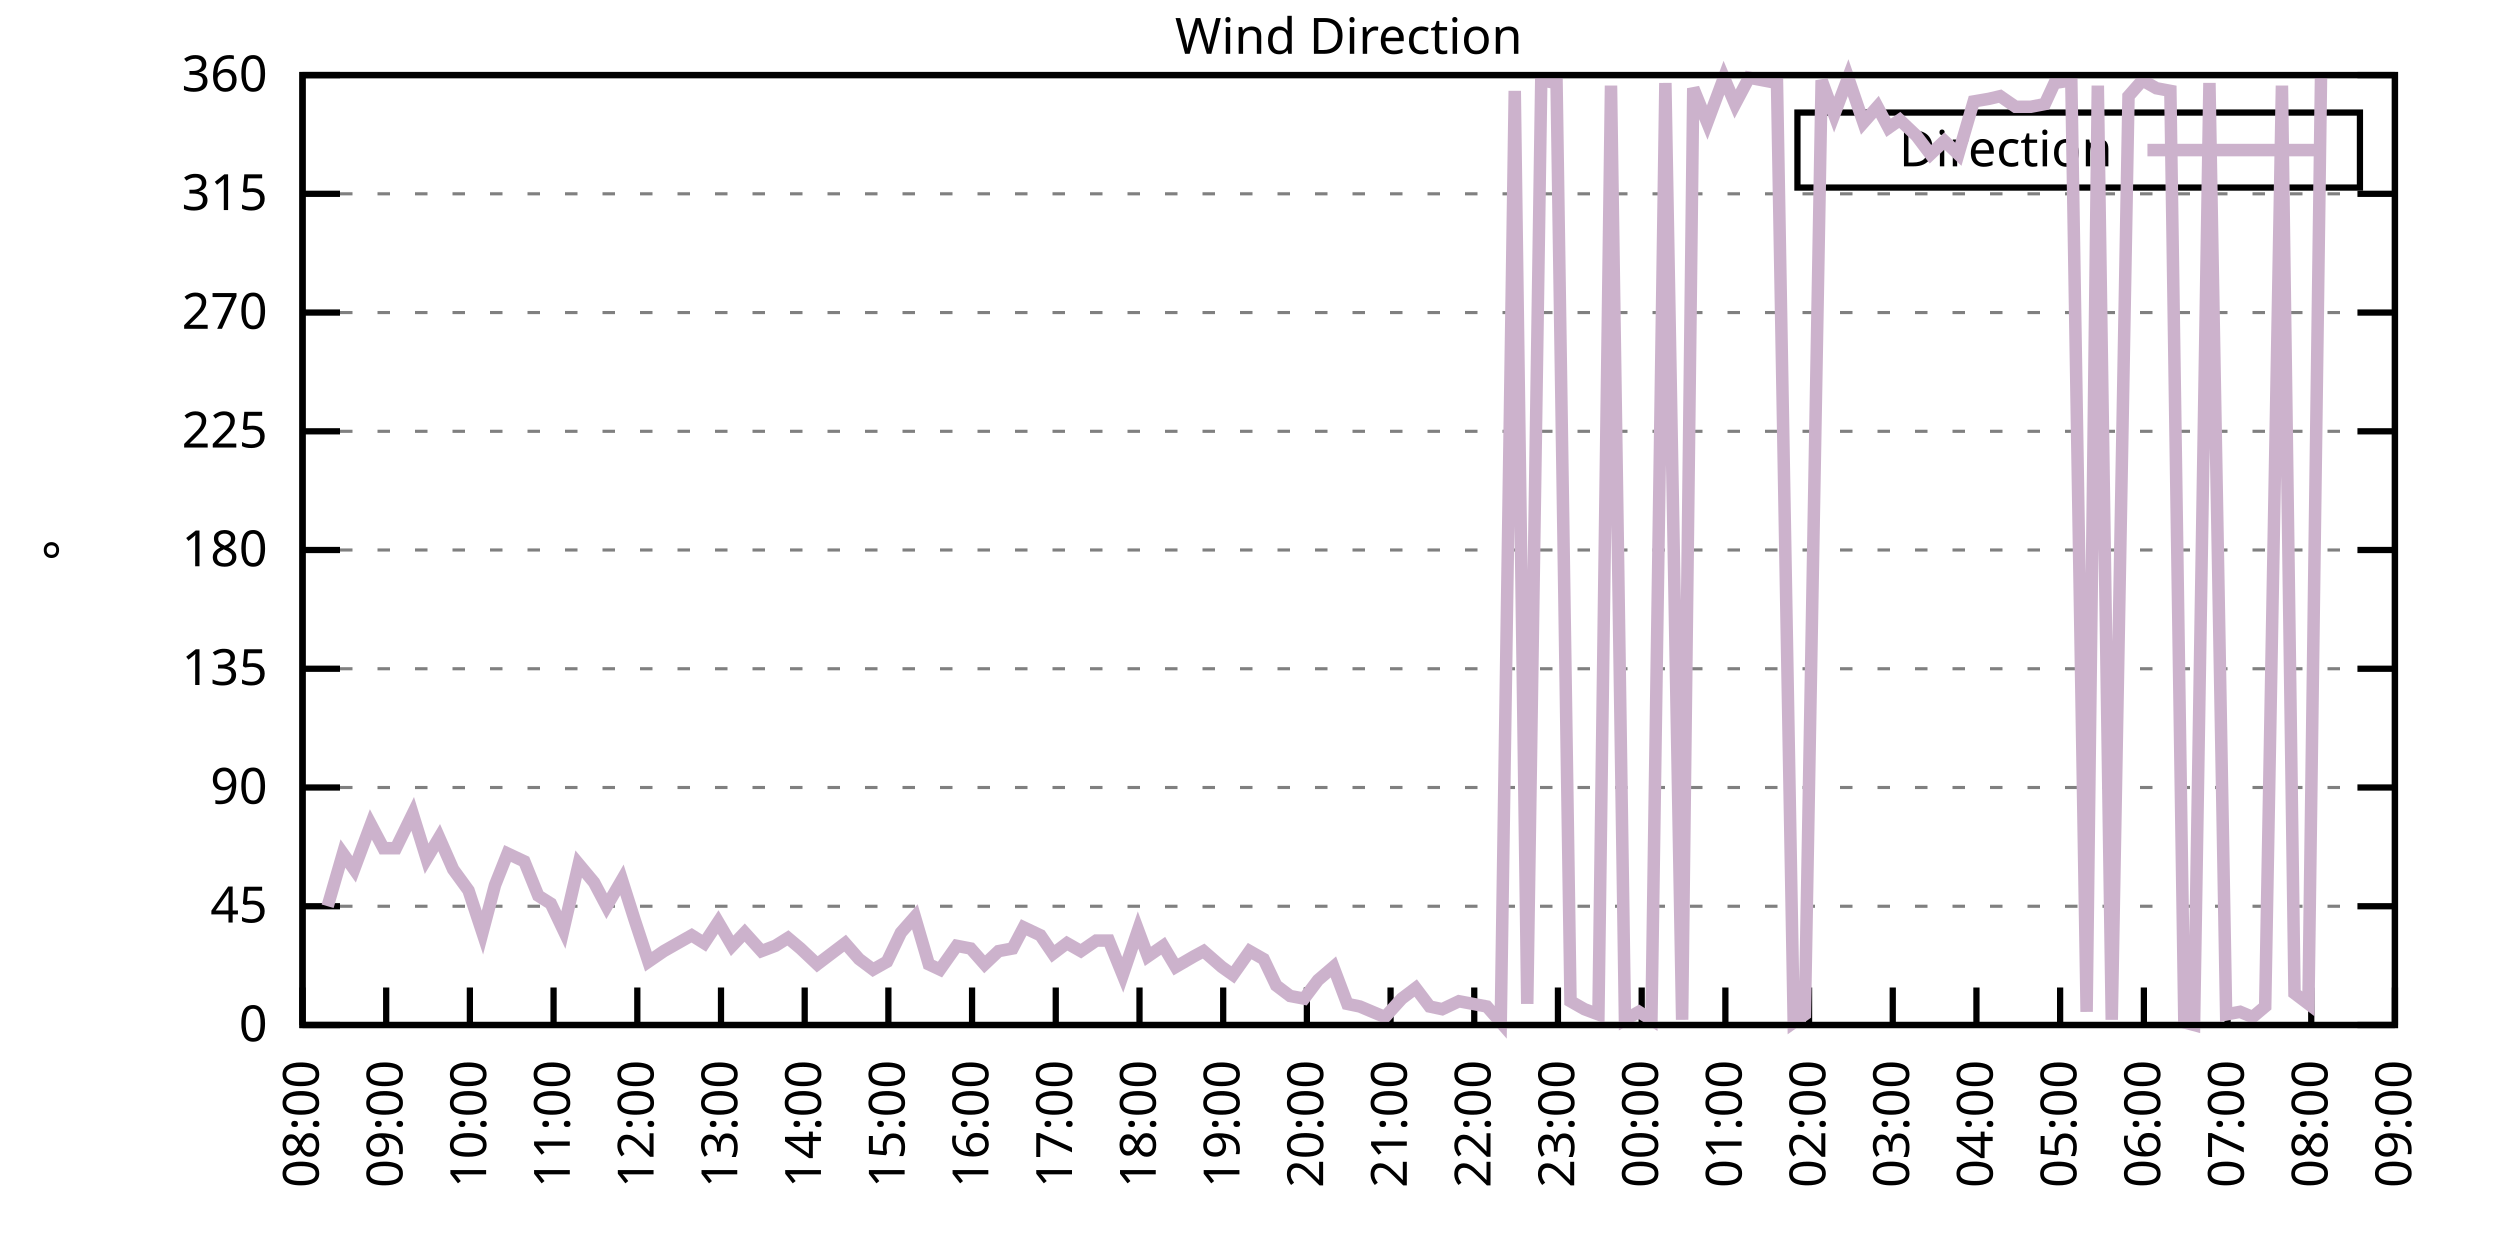
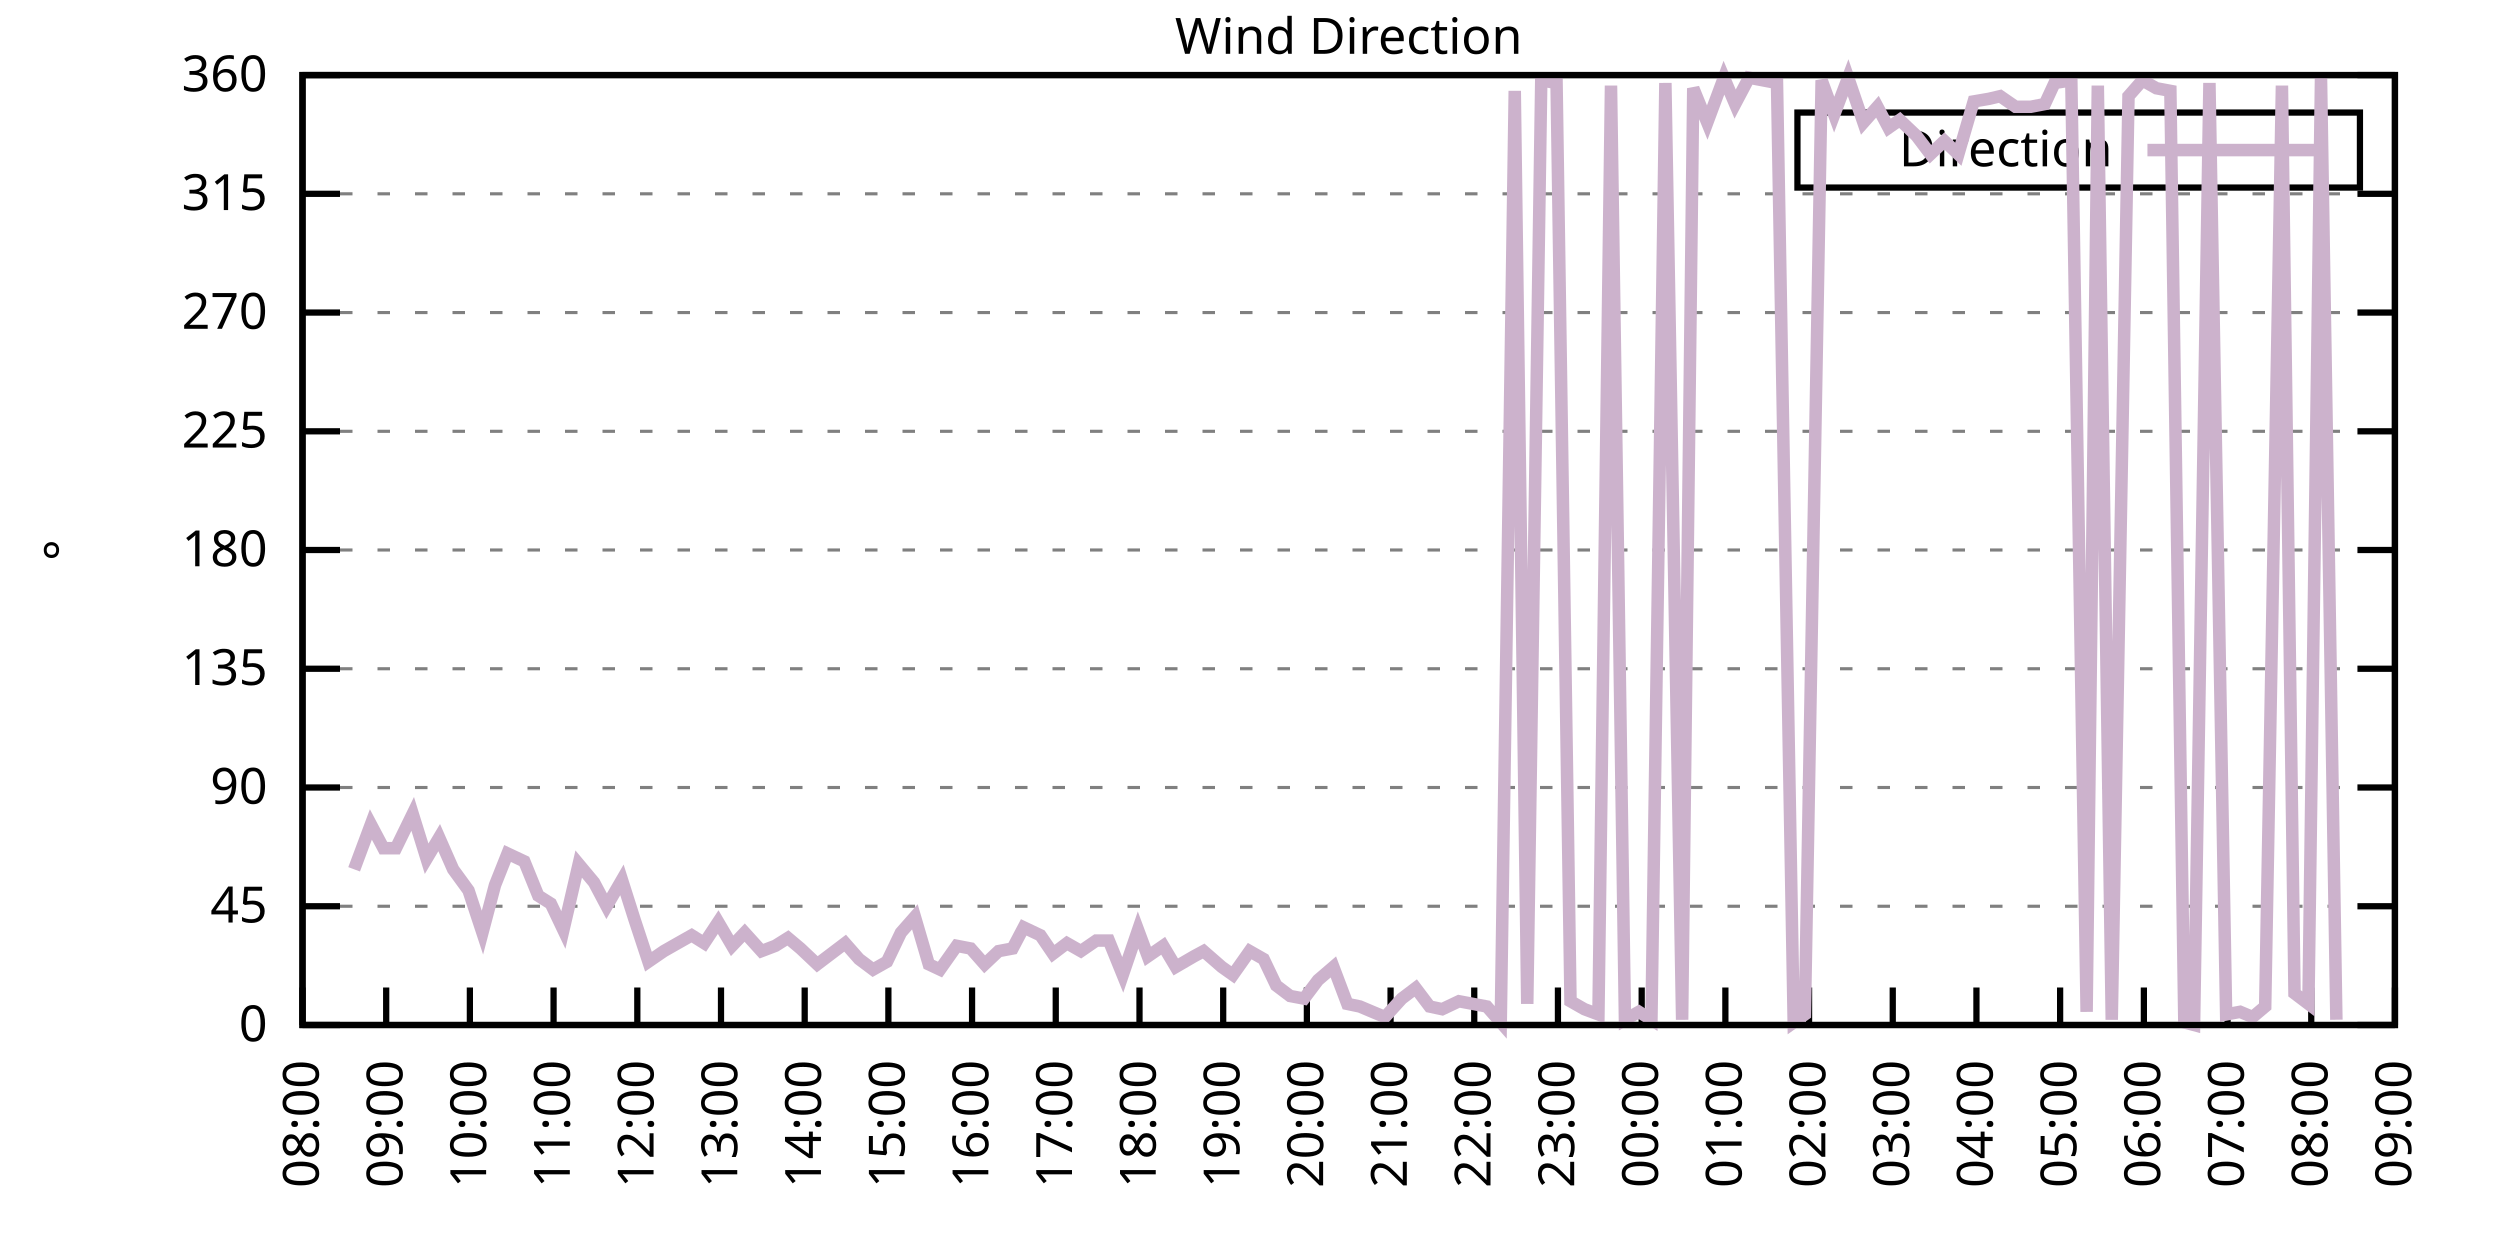
<svg xmlns="http://www.w3.org/2000/svg" xmlns:xlink="http://www.w3.org/1999/xlink" width="400" height="200" viewBox="0 0 400 200">
  <g id="gnuplot_canvas">
    <rect x="0" y="0" width="400" height="200" fill="none" />
    <defs>
      <circle id="gpDot" r="0.5" stroke-width="0.5" stroke="currentColor" />
      <path id="gpPt0" stroke-width="0.333" stroke="currentColor" d="M-1,0 h2 M0,-1 v2" />
      <path id="gpPt1" stroke-width="0.333" stroke="currentColor" d="M-1,-1 L1,1 M1,-1 L-1,1" />
      <path id="gpPt2" stroke-width="0.333" stroke="currentColor" d="M-1,0 L1,0 M0,-1 L0,1 M-1,-1 L1,1 M-1,1 L1,-1" />
      <rect id="gpPt3" stroke-width="0.333" stroke="currentColor" x="-1" y="-1" width="2" height="2" />
      <rect id="gpPt4" stroke-width="0.333" stroke="currentColor" fill="currentColor" x="-1" y="-1" width="2" height="2" />
      <circle id="gpPt5" stroke-width="0.333" stroke="currentColor" cx="0" cy="0" r="1" />
      <use xlink:href="#gpPt5" id="gpPt6" fill="currentColor" stroke="none" />
      <path id="gpPt7" stroke-width="0.333" stroke="currentColor" d="M0,-1.33 L-1.33,0.67 L1.33,0.67 z" />
      <use xlink:href="#gpPt7" id="gpPt8" fill="currentColor" stroke="none" />
      <use xlink:href="#gpPt7" id="gpPt9" stroke="currentColor" transform="rotate(180)" />
      <use xlink:href="#gpPt9" id="gpPt10" fill="currentColor" stroke="none" />
      <use xlink:href="#gpPt3" id="gpPt11" stroke="currentColor" transform="rotate(45)" />
      <use xlink:href="#gpPt11" id="gpPt12" fill="currentColor" stroke="none" />
      <path id="gpPt13" stroke-width="0.333" stroke="currentColor" d="M0,1.330 L1.265,0.411 L0.782,-1.067 L-0.782,-1.076 L-1.265,0.411 z" />
      <use xlink:href="#gpPt13" id="gpPt14" fill="currentColor" stroke="none" />
      <filter id="textbox" filterUnits="objectBoundingBox" x="0" y="0" height="1" width="1">
        <feFlood flood-color="white" flood-opacity="1" result="bgnd" />
        <feComposite in="SourceGraphic" in2="bgnd" operator="atop" />
      </filter>
      <filter id="greybox" filterUnits="objectBoundingBox" x="0" y="0" height="1" width="1">
        <feFlood flood-color="lightgrey" flood-opacity="1" result="grey" />
        <feComposite in="SourceGraphic" in2="grey" operator="atop" />
      </filter>
    </defs>
    <g fill="none" color="white" stroke="currentColor" stroke-width="1.00" stroke-linecap="butt" stroke-linejoin="miter">
</g>
    <g fill="none" color="black" stroke="currentColor" stroke-width="1.00" stroke-linecap="butt" stroke-linejoin="miter">
      <g stroke="none" shape-rendering="crispEdges">
        <polygon fill="rgb(255, 255, 255)" points="48.40,164.00 383.18,164.00 383.18,12.02 48.40,12.02 " />
      </g>
    </g>
    <g fill="none" color="black" stroke="currentColor" stroke-width="1.00" stroke-linecap="butt" stroke-linejoin="miter">
</g>
    <g fill="none" color="black" stroke="black" stroke-width="0.50" stroke-linecap="butt" stroke-linejoin="miter">
</g>
    <g fill="none" color="gray" stroke="currentColor" stroke-width="0.50" stroke-linecap="butt" stroke-linejoin="miter">
      <path stroke="gray" stroke-dasharray="2,4" class="gridline" d="M48.40,164.00 L383.19,164.00  " />
    </g>
    <g fill="none" color="gray" stroke="gray" stroke-width="1.00" stroke-linecap="butt" stroke-linejoin="miter">
</g>
    <g fill="none" color="black" stroke="currentColor" stroke-width="1.00" stroke-linecap="butt" stroke-linejoin="miter">
      <path stroke="black" d="M48.40,164.00 L54.40,164.00 M383.19,164.00 L377.19,164.00  " />
      <g transform="translate(42.80,166.60)" stroke="none" fill="black" font-family="Sans" font-size="8.00" text-anchor="end">
        <text>
          <tspan font-family="Sans"> 0</tspan>
        </text>
      </g>
    </g>
    <g fill="none" color="black" stroke="currentColor" stroke-width="1.00" stroke-linecap="butt" stroke-linejoin="miter">
</g>
    <g fill="none" color="black" stroke="black" stroke-width="0.50" stroke-linecap="butt" stroke-linejoin="miter">
</g>
    <g fill="none" color="gray" stroke="currentColor" stroke-width="0.50" stroke-linecap="butt" stroke-linejoin="miter">
      <path stroke="gray" stroke-dasharray="2,4" class="gridline" d="M48.40,145.00 L383.19,145.00  " />
    </g>
    <g fill="none" color="gray" stroke="gray" stroke-width="1.00" stroke-linecap="butt" stroke-linejoin="miter">
</g>
    <g fill="none" color="black" stroke="currentColor" stroke-width="1.00" stroke-linecap="butt" stroke-linejoin="miter">
      <path stroke="black" d="M48.40,145.00 L54.40,145.00 M383.19,145.00 L377.19,145.00  " />
      <g transform="translate(42.80,147.60)" stroke="none" fill="black" font-family="Sans" font-size="8.00" text-anchor="end">
        <text>
          <tspan font-family="Sans"> 45</tspan>
        </text>
      </g>
    </g>
    <g fill="none" color="black" stroke="currentColor" stroke-width="1.00" stroke-linecap="butt" stroke-linejoin="miter">
</g>
    <g fill="none" color="black" stroke="black" stroke-width="0.50" stroke-linecap="butt" stroke-linejoin="miter">
</g>
    <g fill="none" color="gray" stroke="currentColor" stroke-width="0.50" stroke-linecap="butt" stroke-linejoin="miter">
      <path stroke="gray" stroke-dasharray="2,4" class="gridline" d="M48.40,126.00 L383.19,126.00  " />
    </g>
    <g fill="none" color="gray" stroke="gray" stroke-width="1.00" stroke-linecap="butt" stroke-linejoin="miter">
</g>
    <g fill="none" color="black" stroke="currentColor" stroke-width="1.00" stroke-linecap="butt" stroke-linejoin="miter">
      <path stroke="black" d="M48.40,126.00 L54.40,126.00 M383.19,126.00 L377.19,126.00  " />
      <g transform="translate(42.80,128.60)" stroke="none" fill="black" font-family="Sans" font-size="8.00" text-anchor="end">
        <text>
          <tspan font-family="Sans"> 90</tspan>
        </text>
      </g>
    </g>
    <g fill="none" color="black" stroke="currentColor" stroke-width="1.00" stroke-linecap="butt" stroke-linejoin="miter">
</g>
    <g fill="none" color="black" stroke="black" stroke-width="0.50" stroke-linecap="butt" stroke-linejoin="miter">
</g>
    <g fill="none" color="gray" stroke="currentColor" stroke-width="0.50" stroke-linecap="butt" stroke-linejoin="miter">
      <path stroke="gray" stroke-dasharray="2,4" class="gridline" d="M48.40,107.00 L383.19,107.00  " />
    </g>
    <g fill="none" color="gray" stroke="gray" stroke-width="1.00" stroke-linecap="butt" stroke-linejoin="miter">
</g>
    <g fill="none" color="black" stroke="currentColor" stroke-width="1.00" stroke-linecap="butt" stroke-linejoin="miter">
      <path stroke="black" d="M48.40,107.00 L54.40,107.00 M383.19,107.00 L377.19,107.00  " />
      <g transform="translate(42.80,109.60)" stroke="none" fill="black" font-family="Sans" font-size="8.00" text-anchor="end">
        <text>
          <tspan font-family="Sans"> 135</tspan>
        </text>
      </g>
    </g>
    <g fill="none" color="black" stroke="currentColor" stroke-width="1.00" stroke-linecap="butt" stroke-linejoin="miter">
</g>
    <g fill="none" color="black" stroke="black" stroke-width="0.50" stroke-linecap="butt" stroke-linejoin="miter">
</g>
    <g fill="none" color="gray" stroke="currentColor" stroke-width="0.50" stroke-linecap="butt" stroke-linejoin="miter">
      <path stroke="gray" stroke-dasharray="2,4" class="gridline" d="M48.40,88.00 L383.19,88.00  " />
    </g>
    <g fill="none" color="gray" stroke="gray" stroke-width="1.00" stroke-linecap="butt" stroke-linejoin="miter">
</g>
    <g fill="none" color="black" stroke="currentColor" stroke-width="1.00" stroke-linecap="butt" stroke-linejoin="miter">
      <path stroke="black" d="M48.40,88.00 L54.40,88.00 M383.19,88.00 L377.19,88.00  " />
      <g transform="translate(42.80,90.60)" stroke="none" fill="black" font-family="Sans" font-size="8.00" text-anchor="end">
        <text>
          <tspan font-family="Sans"> 180</tspan>
        </text>
      </g>
    </g>
    <g fill="none" color="black" stroke="currentColor" stroke-width="1.00" stroke-linecap="butt" stroke-linejoin="miter">
</g>
    <g fill="none" color="black" stroke="black" stroke-width="0.50" stroke-linecap="butt" stroke-linejoin="miter">
</g>
    <g fill="none" color="gray" stroke="currentColor" stroke-width="0.50" stroke-linecap="butt" stroke-linejoin="miter">
      <path stroke="gray" stroke-dasharray="2,4" class="gridline" d="M48.40,69.01 L383.19,69.01  " />
    </g>
    <g fill="none" color="gray" stroke="gray" stroke-width="1.00" stroke-linecap="butt" stroke-linejoin="miter">
</g>
    <g fill="none" color="black" stroke="currentColor" stroke-width="1.00" stroke-linecap="butt" stroke-linejoin="miter">
      <path stroke="black" d="M48.40,69.01 L54.40,69.01 M383.19,69.01 L377.19,69.01  " />
      <g transform="translate(42.80,71.61)" stroke="none" fill="black" font-family="Sans" font-size="8.00" text-anchor="end">
        <text>
          <tspan font-family="Sans"> 225</tspan>
        </text>
      </g>
    </g>
    <g fill="none" color="black" stroke="currentColor" stroke-width="1.00" stroke-linecap="butt" stroke-linejoin="miter">
</g>
    <g fill="none" color="black" stroke="black" stroke-width="0.50" stroke-linecap="butt" stroke-linejoin="miter">
</g>
    <g fill="none" color="gray" stroke="currentColor" stroke-width="0.50" stroke-linecap="butt" stroke-linejoin="miter">
      <path stroke="gray" stroke-dasharray="2,4" class="gridline" d="M48.40,50.01 L383.19,50.01  " />
    </g>
    <g fill="none" color="gray" stroke="gray" stroke-width="1.00" stroke-linecap="butt" stroke-linejoin="miter">
</g>
    <g fill="none" color="black" stroke="currentColor" stroke-width="1.00" stroke-linecap="butt" stroke-linejoin="miter">
      <path stroke="black" d="M48.40,50.01 L54.40,50.01 M383.19,50.01 L377.19,50.01  " />
      <g transform="translate(42.80,52.61)" stroke="none" fill="black" font-family="Sans" font-size="8.00" text-anchor="end">
        <text>
          <tspan font-family="Sans"> 270</tspan>
        </text>
      </g>
    </g>
    <g fill="none" color="black" stroke="currentColor" stroke-width="1.00" stroke-linecap="butt" stroke-linejoin="miter">
</g>
    <g fill="none" color="black" stroke="black" stroke-width="0.50" stroke-linecap="butt" stroke-linejoin="miter">
</g>
    <g fill="none" color="gray" stroke="currentColor" stroke-width="0.50" stroke-linecap="butt" stroke-linejoin="miter">
      <path stroke="gray" stroke-dasharray="2,4" class="gridline" d="M48.40,31.01 L383.19,31.01  " />
    </g>
    <g fill="none" color="gray" stroke="gray" stroke-width="1.00" stroke-linecap="butt" stroke-linejoin="miter">
</g>
    <g fill="none" color="black" stroke="currentColor" stroke-width="1.00" stroke-linecap="butt" stroke-linejoin="miter">
      <path stroke="black" d="M48.40,31.01 L54.40,31.01 M383.19,31.01 L377.19,31.01  " />
      <g transform="translate(42.80,33.61)" stroke="none" fill="black" font-family="Sans" font-size="8.00" text-anchor="end">
        <text>
          <tspan font-family="Sans"> 315</tspan>
        </text>
      </g>
    </g>
    <g fill="none" color="black" stroke="currentColor" stroke-width="1.00" stroke-linecap="butt" stroke-linejoin="miter">
</g>
    <g fill="none" color="black" stroke="black" stroke-width="0.50" stroke-linecap="butt" stroke-linejoin="miter">
</g>
    <g fill="none" color="gray" stroke="currentColor" stroke-width="0.50" stroke-linecap="butt" stroke-linejoin="miter">
      <path stroke="gray" stroke-dasharray="2,4" class="gridline" d="M48.40,12.01 L383.19,12.01  " />
    </g>
    <g fill="none" color="gray" stroke="gray" stroke-width="1.00" stroke-linecap="butt" stroke-linejoin="miter">
</g>
    <g fill="none" color="black" stroke="currentColor" stroke-width="1.00" stroke-linecap="butt" stroke-linejoin="miter">
      <path stroke="black" d="M48.40,12.01 L54.40,12.01 M383.19,12.01 L377.19,12.01  " />
      <g transform="translate(42.80,14.61)" stroke="none" fill="black" font-family="Sans" font-size="8.00" text-anchor="end">
        <text>
          <tspan font-family="Sans"> 360</tspan>
        </text>
      </g>
    </g>
    <g fill="none" color="black" stroke="currentColor" stroke-width="1.00" stroke-linecap="butt" stroke-linejoin="miter">
      <path stroke="black" d="M48.40,164.00 L48.40,158.00  " />
      <g transform="translate(51.00,169.60) rotate(270.00)" stroke="none" fill="black" font-family="Sans" font-size="8.00" text-anchor="end">
        <text>
          <tspan font-family="Sans">08:00</tspan>
        </text>
      </g>
    </g>
    <g fill="none" color="black" stroke="currentColor" stroke-width="1.00" stroke-linecap="butt" stroke-linejoin="miter">
      <path stroke="black" d="M61.79,164.00 L61.79,158.00  " />
      <g transform="translate(64.39,169.60) rotate(270.00)" stroke="none" fill="black" font-family="Sans" font-size="8.00" text-anchor="end">
        <text>
          <tspan font-family="Sans">09:00</tspan>
        </text>
      </g>
    </g>
    <g fill="none" color="black" stroke="currentColor" stroke-width="1.00" stroke-linecap="butt" stroke-linejoin="miter">
      <path stroke="black" d="M75.18,164.00 L75.18,158.00  " />
      <g transform="translate(77.78,169.60) rotate(270.00)" stroke="none" fill="black" font-family="Sans" font-size="8.00" text-anchor="end">
        <text>
          <tspan font-family="Sans">10:00</tspan>
        </text>
      </g>
    </g>
    <g fill="none" color="black" stroke="currentColor" stroke-width="1.00" stroke-linecap="butt" stroke-linejoin="miter">
      <path stroke="black" d="M88.57,164.00 L88.57,158.00  " />
      <g transform="translate(91.17,169.60) rotate(270.00)" stroke="none" fill="black" font-family="Sans" font-size="8.00" text-anchor="end">
        <text>
          <tspan font-family="Sans">11:00</tspan>
        </text>
      </g>
    </g>
    <g fill="none" color="black" stroke="currentColor" stroke-width="1.00" stroke-linecap="butt" stroke-linejoin="miter">
      <path stroke="black" d="M101.97,164.00 L101.97,158.00  " />
      <g transform="translate(104.57,169.60) rotate(270.00)" stroke="none" fill="black" font-family="Sans" font-size="8.00" text-anchor="end">
        <text>
          <tspan font-family="Sans">12:00</tspan>
        </text>
      </g>
    </g>
    <g fill="none" color="black" stroke="currentColor" stroke-width="1.00" stroke-linecap="butt" stroke-linejoin="miter">
      <path stroke="black" d="M115.36,164.00 L115.36,158.00  " />
      <g transform="translate(117.96,169.60) rotate(270.00)" stroke="none" fill="black" font-family="Sans" font-size="8.00" text-anchor="end">
        <text>
          <tspan font-family="Sans">13:00</tspan>
        </text>
      </g>
    </g>
    <g fill="none" color="black" stroke="currentColor" stroke-width="1.00" stroke-linecap="butt" stroke-linejoin="miter">
      <path stroke="black" d="M128.75,164.00 L128.75,158.00  " />
      <g transform="translate(131.35,169.60) rotate(270.00)" stroke="none" fill="black" font-family="Sans" font-size="8.00" text-anchor="end">
        <text>
          <tspan font-family="Sans">14:00</tspan>
        </text>
      </g>
    </g>
    <g fill="none" color="black" stroke="currentColor" stroke-width="1.00" stroke-linecap="butt" stroke-linejoin="miter">
      <path stroke="black" d="M142.14,164.00 L142.14,158.00  " />
      <g transform="translate(144.74,169.60) rotate(270.00)" stroke="none" fill="black" font-family="Sans" font-size="8.00" text-anchor="end">
        <text>
          <tspan font-family="Sans">15:00</tspan>
        </text>
      </g>
    </g>
    <g fill="none" color="black" stroke="currentColor" stroke-width="1.00" stroke-linecap="butt" stroke-linejoin="miter">
      <path stroke="black" d="M155.53,164.00 L155.53,158.00  " />
      <g transform="translate(158.13,169.60) rotate(270.00)" stroke="none" fill="black" font-family="Sans" font-size="8.00" text-anchor="end">
        <text>
          <tspan font-family="Sans">16:00</tspan>
        </text>
      </g>
    </g>
    <g fill="none" color="black" stroke="currentColor" stroke-width="1.00" stroke-linecap="butt" stroke-linejoin="miter">
      <path stroke="black" d="M168.92,164.00 L168.92,158.00  " />
      <g transform="translate(171.52,169.60) rotate(270.00)" stroke="none" fill="black" font-family="Sans" font-size="8.00" text-anchor="end">
        <text>
          <tspan font-family="Sans">17:00</tspan>
        </text>
      </g>
    </g>
    <g fill="none" color="black" stroke="currentColor" stroke-width="1.00" stroke-linecap="butt" stroke-linejoin="miter">
      <path stroke="black" d="M182.32,164.00 L182.32,158.00  " />
      <g transform="translate(184.92,169.60) rotate(270.00)" stroke="none" fill="black" font-family="Sans" font-size="8.00" text-anchor="end">
        <text>
          <tspan font-family="Sans">18:00</tspan>
        </text>
      </g>
    </g>
    <g fill="none" color="black" stroke="currentColor" stroke-width="1.00" stroke-linecap="butt" stroke-linejoin="miter">
      <path stroke="black" d="M195.71,164.00 L195.71,158.00  " />
      <g transform="translate(198.31,169.60) rotate(270.00)" stroke="none" fill="black" font-family="Sans" font-size="8.00" text-anchor="end">
        <text>
          <tspan font-family="Sans">19:00</tspan>
        </text>
      </g>
    </g>
    <g fill="none" color="black" stroke="currentColor" stroke-width="1.00" stroke-linecap="butt" stroke-linejoin="miter">
      <path stroke="black" d="M209.10,164.00 L209.10,158.00  " />
      <g transform="translate(211.70,169.60) rotate(270.00)" stroke="none" fill="black" font-family="Sans" font-size="8.00" text-anchor="end">
        <text>
          <tspan font-family="Sans">20:00</tspan>
        </text>
      </g>
    </g>
    <g fill="none" color="black" stroke="currentColor" stroke-width="1.00" stroke-linecap="butt" stroke-linejoin="miter">
      <path stroke="black" d="M222.49,164.00 L222.49,158.00  " />
      <g transform="translate(225.09,169.60) rotate(270.00)" stroke="none" fill="black" font-family="Sans" font-size="8.00" text-anchor="end">
        <text>
          <tspan font-family="Sans">21:00</tspan>
        </text>
      </g>
    </g>
    <g fill="none" color="black" stroke="currentColor" stroke-width="1.00" stroke-linecap="butt" stroke-linejoin="miter">
      <path stroke="black" d="M235.88,164.00 L235.88,158.00  " />
      <g transform="translate(238.48,169.60) rotate(270.00)" stroke="none" fill="black" font-family="Sans" font-size="8.00" text-anchor="end">
        <text>
          <tspan font-family="Sans">22:00</tspan>
        </text>
      </g>
    </g>
    <g fill="none" color="black" stroke="currentColor" stroke-width="1.00" stroke-linecap="butt" stroke-linejoin="miter">
      <path stroke="black" d="M249.27,164.00 L249.27,158.00  " />
      <g transform="translate(251.87,169.60) rotate(270.00)" stroke="none" fill="black" font-family="Sans" font-size="8.00" text-anchor="end">
        <text>
          <tspan font-family="Sans">23:00</tspan>
        </text>
      </g>
    </g>
    <g fill="none" color="black" stroke="currentColor" stroke-width="1.00" stroke-linecap="butt" stroke-linejoin="miter">
      <path stroke="black" d="M262.67,164.00 L262.67,158.00  " />
      <g transform="translate(265.27,169.60) rotate(270.00)" stroke="none" fill="black" font-family="Sans" font-size="8.00" text-anchor="end">
        <text>
          <tspan font-family="Sans">00:00</tspan>
        </text>
      </g>
    </g>
    <g fill="none" color="black" stroke="currentColor" stroke-width="1.00" stroke-linecap="butt" stroke-linejoin="miter">
      <path stroke="black" d="M276.06,164.00 L276.06,158.00  " />
      <g transform="translate(278.66,169.60) rotate(270.00)" stroke="none" fill="black" font-family="Sans" font-size="8.00" text-anchor="end">
        <text>
          <tspan font-family="Sans">01:00</tspan>
        </text>
      </g>
    </g>
    <g fill="none" color="black" stroke="currentColor" stroke-width="1.00" stroke-linecap="butt" stroke-linejoin="miter">
      <path stroke="black" d="M289.45,164.00 L289.45,158.00  " />
      <g transform="translate(292.05,169.60) rotate(270.00)" stroke="none" fill="black" font-family="Sans" font-size="8.00" text-anchor="end">
        <text>
          <tspan font-family="Sans">02:00</tspan>
        </text>
      </g>
    </g>
    <g fill="none" color="black" stroke="currentColor" stroke-width="1.00" stroke-linecap="butt" stroke-linejoin="miter">
      <path stroke="black" d="M302.84,164.00 L302.84,158.00  " />
      <g transform="translate(305.44,169.60) rotate(270.00)" stroke="none" fill="black" font-family="Sans" font-size="8.00" text-anchor="end">
        <text>
          <tspan font-family="Sans">03:00</tspan>
        </text>
      </g>
    </g>
    <g fill="none" color="black" stroke="currentColor" stroke-width="1.00" stroke-linecap="butt" stroke-linejoin="miter">
      <path stroke="black" d="M316.23,164.00 L316.23,158.00  " />
      <g transform="translate(318.83,169.60) rotate(270.00)" stroke="none" fill="black" font-family="Sans" font-size="8.00" text-anchor="end">
        <text>
          <tspan font-family="Sans">04:00</tspan>
        </text>
      </g>
    </g>
    <g fill="none" color="black" stroke="currentColor" stroke-width="1.00" stroke-linecap="butt" stroke-linejoin="miter">
      <path stroke="black" d="M329.62,164.00 L329.62,158.00  " />
      <g transform="translate(332.22,169.60) rotate(270.00)" stroke="none" fill="black" font-family="Sans" font-size="8.00" text-anchor="end">
        <text>
          <tspan font-family="Sans">05:00</tspan>
        </text>
      </g>
    </g>
    <g fill="none" color="black" stroke="currentColor" stroke-width="1.00" stroke-linecap="butt" stroke-linejoin="miter">
      <path stroke="black" d="M343.02,164.00 L343.02,158.00  " />
      <g transform="translate(345.62,169.60) rotate(270.00)" stroke="none" fill="black" font-family="Sans" font-size="8.00" text-anchor="end">
        <text>
          <tspan font-family="Sans">06:00</tspan>
        </text>
      </g>
    </g>
    <g fill="none" color="black" stroke="currentColor" stroke-width="1.00" stroke-linecap="butt" stroke-linejoin="miter">
      <path stroke="black" d="M356.41,164.00 L356.41,158.00  " />
      <g transform="translate(359.01,169.60) rotate(270.00)" stroke="none" fill="black" font-family="Sans" font-size="8.00" text-anchor="end">
        <text>
          <tspan font-family="Sans">07:00</tspan>
        </text>
      </g>
    </g>
    <g fill="none" color="black" stroke="currentColor" stroke-width="1.00" stroke-linecap="butt" stroke-linejoin="miter">
      <path stroke="black" d="M369.80,164.00 L369.80,158.00  " />
      <g transform="translate(372.40,169.60) rotate(270.00)" stroke="none" fill="black" font-family="Sans" font-size="8.00" text-anchor="end">
        <text>
          <tspan font-family="Sans">08:00</tspan>
        </text>
      </g>
    </g>
    <g fill="none" color="black" stroke="currentColor" stroke-width="1.00" stroke-linecap="butt" stroke-linejoin="miter">
      <path stroke="black" d="M383.19,164.00 L383.19,158.00  " />
      <g transform="translate(385.79,169.60) rotate(270.00)" stroke="none" fill="black" font-family="Sans" font-size="8.00" text-anchor="end">
        <text>
          <tspan font-family="Sans">09:00</tspan>
        </text>
      </g>
    </g>
    <g fill="none" color="black" stroke="currentColor" stroke-width="1.00" stroke-linecap="butt" stroke-linejoin="miter">
</g>
    <g fill="none" color="black" stroke="currentColor" stroke-width="1.00" stroke-linecap="butt" stroke-linejoin="miter">
      <path stroke="black" d="M48.40,12.01 L48.40,164.00 L383.19,164.00 L383.19,12.01 L48.40,12.01 Z  " />
    </g>
    <g fill="none" color="black" stroke="currentColor" stroke-width="1.00" stroke-linecap="butt" stroke-linejoin="miter">
</g>
    <g fill="none" color="black" stroke="currentColor" stroke-width="1.00" stroke-linecap="butt" stroke-linejoin="miter">
      <path stroke="black" d="M287.59,30.01 L287.59,18.01 L377.59,18.01 L377.59,30.01 L287.59,30.01 Z  " />
    </g>
    <g id="Wind_direction_plot_1">
      <g fill="none" color="white" stroke="black" stroke-width="2.00" stroke-linecap="butt" stroke-linejoin="miter">
</g>
      <g fill="none" color="black" stroke="currentColor" stroke-width="2.00" stroke-linecap="butt" stroke-linejoin="miter">
        <g transform="translate(337.99,26.61)" stroke="none" fill="black" font-family="Sans" font-size="8.00" text-anchor="end">
          <text>
            <tspan font-family="Sans">Direction</tspan>
          </text>
        </g>
      </g>
      <g fill="none" color="black" stroke="currentColor" stroke-width="2.00" stroke-linecap="butt" stroke-linejoin="miter">
-         <path stroke="rgb(204, 178, 204)" d="M343.59,24.01 L371.99,24.01 M52.42,145.00 L54.87,136.56 L56.66,139.09 L59.34,131.91 L61.35,135.71 L63.35,135.71   L66.03,130.22 L68.26,137.40 L70.27,134.02 L72.50,139.09 L74.96,142.47 L77.19,149.22 L79.20,141.62 L81.21,136.56   L83.89,137.82 L86.12,143.31 L88.13,144.58 L90.14,148.80 L92.59,138.25 L95.05,141.20 L97.06,145.00 L99.51,140.78   L101.52,147.11 L103.75,153.87 L106.21,152.18 L108.44,150.91 L110.67,149.65 L112.68,150.91 L114.91,147.53 L117.14,151.33   L119.15,149.22 L121.83,152.18 L124.06,151.33 L126.07,150.07 L128.08,151.76 L130.76,154.29 L132.99,152.60 L135.22,150.91   L137.45,153.45 L139.69,155.13 L141.92,153.87 L144.15,149.22 L146.38,146.69 L148.61,154.29 L150.40,155.13 L153.08,151.33   L155.31,151.76 L157.54,154.29 L159.77,152.18 L162.01,151.76 L163.79,148.38 L166.47,149.65 L168.48,152.60 L170.71,150.91   L172.94,152.18 L175.40,150.49 L177.41,150.49 L179.64,155.98 L182.09,148.80 L183.66,153.02 L186.11,151.33 L188.12,154.71   L191.02,153.02 L192.58,152.18 L195.48,154.71 L197.27,155.98 L199.95,152.18 L202.18,153.45 L204.19,157.67 L206.42,159.36   L208.65,159.78 L210.88,156.82 L213.34,154.71 L215.57,160.62 L217.58,161.04 L219.59,161.89 L221.60,162.73 L224.28,159.78   L226.51,158.09 L228.74,161.04 L230.75,161.47 L233.43,160.20 L235.66,160.62 L237.89,161.04 L240.12,163.58 L242.36,14.54   L244.36,160.62 L246.60,12.85 L249.05,13.28 L251.28,160.20 L253.51,161.47 L255.75,162.31 L257.76,13.70 L259.99,163.16   L262.22,161.89 L264.23,163.16 L266.46,13.28 L269.14,163.16 L270.92,14.12 L273.16,19.61 L275.83,12.43 L277.62,16.65   L279.85,12.43 L284.32,13.28 L286.99,163.58 L288.78,162.31 L291.46,12.85 L293.47,18.34 L295.70,12.43 L298.15,19.61   L300.39,17.08 L302.17,20.45 L303.96,19.19 L306.63,21.72 L308.87,24.68 L311.10,22.56 L313.33,24.68 L315.79,16.23   L318.24,15.81 L320.03,15.39 L322.48,17.08 L324.94,17.08 L327.17,16.65 L328.73,13.28 L331.41,12.85 L333.86,161.89   L335.65,13.70 L337.88,163.16 L340.56,15.39 L342.79,12.85 L345.02,14.12 L347.26,14.54 L349.49,163.58 L351.05,164.00   L353.51,13.28 L356.18,162.31 L358.42,161.89 L360.42,162.73 L362.43,161.04 L365.11,13.70 L367.12,158.93 L369.35,160.62   L371.36,12.43  " />
+         <path stroke="rgb(204, 178, 204)" d="M343.59,24.01 L371.99,24.01 M56.66,139.09 L59.34,131.91 L61.35,135.71 L63.35,135.71 L66.03,130.22 L68.26,137.40   L70.27,134.02 L72.50,139.09 L74.96,142.47 L77.19,149.22 L79.20,141.62 L81.21,136.56 L83.89,137.82 L86.12,143.31   L88.13,144.58 L90.14,148.80 L92.59,138.25 L95.05,141.20 L97.06,145.00 L99.51,140.78 L101.52,147.11 L103.75,153.87   L106.21,152.18 L108.44,150.91 L110.67,149.65 L112.68,150.91 L114.91,147.53 L117.14,151.33 L119.15,149.22 L121.83,152.18   L124.06,151.33 L126.07,150.07 L128.08,151.76 L130.76,154.29 L132.99,152.60 L135.22,150.91 L137.45,153.45 L139.69,155.13   L141.92,153.87 L144.15,149.22 L146.38,146.69 L148.61,154.29 L150.40,155.13 L153.08,151.33 L155.31,151.76 L157.54,154.29   L159.77,152.18 L162.01,151.76 L163.79,148.38 L166.47,149.65 L168.48,152.60 L170.71,150.91 L172.94,152.18 L175.40,150.49   L177.41,150.49 L179.64,155.98 L182.09,148.80 L183.66,153.02 L186.11,151.33 L188.12,154.71 L191.02,153.02 L192.58,152.18   L195.48,154.71 L197.27,155.98 L199.95,152.18 L202.18,153.45 L204.19,157.67 L206.42,159.36 L208.65,159.78 L210.88,156.82   L213.34,154.71 L215.57,160.62 L217.58,161.04 L219.59,161.89 L221.60,162.73 L224.28,159.78 L226.51,158.09 L228.74,161.04   L230.75,161.47 L233.43,160.20 L235.66,160.62 L237.89,161.04 L240.12,163.58 L242.36,14.54 L244.36,160.62 L246.60,12.85   L249.05,13.28 L251.28,160.20 L253.51,161.47 L255.75,162.31 L257.76,13.70 L259.99,163.16 L262.22,161.89 L264.23,163.16   L266.46,13.28 L269.14,163.16 L270.92,14.12 L273.16,19.61 L275.83,12.43 L277.62,16.65 L279.85,12.43 L284.32,13.28   L286.99,163.58 L288.78,162.31 L291.46,12.85 L293.47,18.34 L295.70,12.43 L298.15,19.61 L300.39,17.08 L302.17,20.45   L303.96,19.19 L306.63,21.72 L308.87,24.68 L311.10,22.56 L313.33,24.68 L315.79,16.23 L318.24,15.81 L320.03,15.39   L322.48,17.08 L324.94,17.08 L327.17,16.65 L328.73,13.28 L331.41,12.85 L333.86,161.89 L335.65,13.70 L337.88,163.16   L340.56,15.39 L342.79,12.85 L345.02,14.12 L347.26,14.54 L349.49,163.58 L351.05,164.00 L353.51,13.28 L356.18,162.31   L358.42,161.89 L360.42,162.73 L362.43,161.04 L365.11,13.70 L367.12,158.93 L369.35,160.62 L371.36,12.43 L373.82,163.16    " />
      </g>
    </g>
    <g fill="none" color="black" stroke="currentColor" stroke-width="2.00" stroke-linecap="butt" stroke-linejoin="miter">
</g>
    <g fill="none" color="black" stroke="black" stroke-width="1.00" stroke-linecap="butt" stroke-linejoin="miter">
</g>
    <g fill="none" color="black" stroke="currentColor" stroke-width="1.00" stroke-linecap="butt" stroke-linejoin="miter">
      <path stroke="black" d="M48.40,12.01 L48.40,164.00 L383.19,164.00 L383.19,12.01 L48.40,12.01 Z  " />
      <g transform="translate(12.80,88.01) rotate(270.00)" stroke="none" fill="black" font-family="Sans" font-size="8.00" text-anchor="middle">
        <text>
          <tspan font-family="Sans">°</tspan>
        </text>
      </g>
    </g>
    <g fill="none" color="black" stroke="currentColor" stroke-width="1.00" stroke-linecap="butt" stroke-linejoin="miter">
</g>
    <g fill="none" color="black" stroke="currentColor" stroke-width="1.00" stroke-linecap="butt" stroke-linejoin="miter">
      <g transform="translate(215.79,8.61)" stroke="none" fill="black" font-family="Sans" font-size="8.00" text-anchor="middle">
        <text>
          <tspan font-family="Sans">Wind Direction</tspan>
        </text>
      </g>
    </g>
    <g fill="none" color="black" stroke="currentColor" stroke-width="1.00" stroke-linecap="butt" stroke-linejoin="miter">
</g>
  </g>
</svg>
